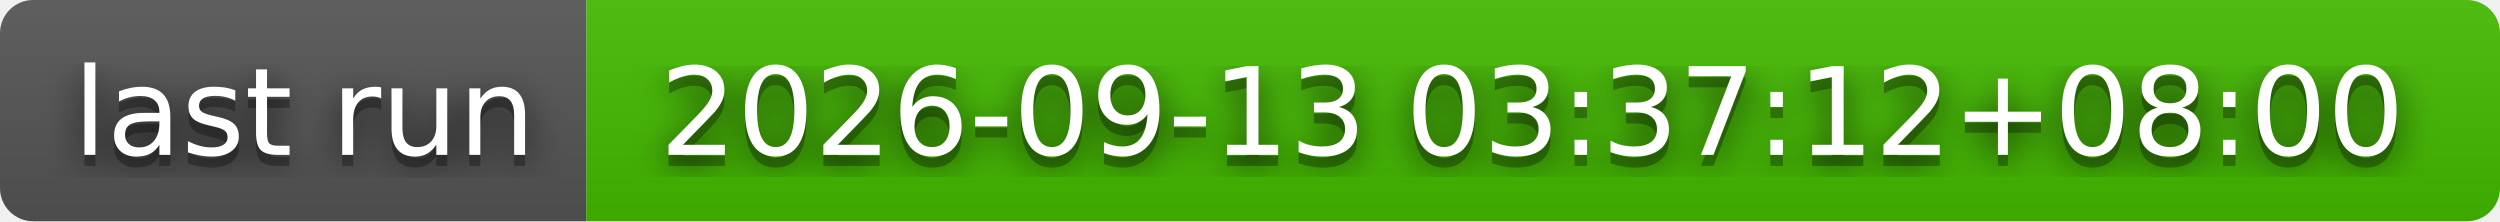
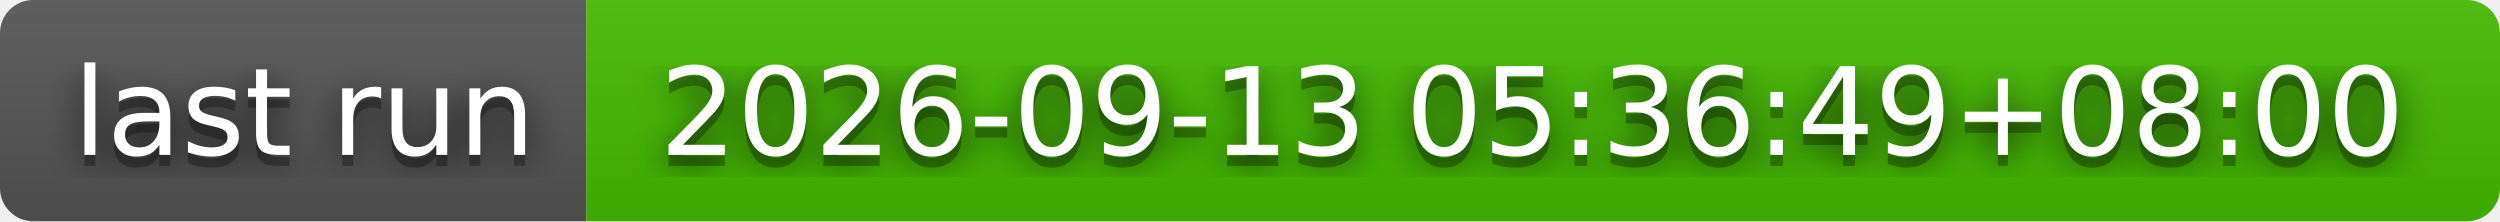
- <svg xmlns="http://www.w3.org/2000/svg" width="226" height="20" role="img" aria-label="last run: 2026-09-13 03:37:12+08:00">
+ <svg xmlns="http://www.w3.org/2000/svg" width="226" height="20" role="img" aria-label="last run: 2026-09-13 05:36:49+08:00">
  <filter id="blur">
    <feGaussianBlur stdDeviation="16" />
  </filter>
  <linearGradient id="s" x2="0" y2="100%">
    <stop offset="0" stop-color="#bbb" stop-opacity=".1" />
    <stop offset="1" stop-opacity=".1" />
  </linearGradient>
  <clipPath id="r">
    <rect width="226" height="20" rx="3" />
  </clipPath>
  <g clip-path="url(#r)">
    <rect width="53" height="20" fill="#555" />
    <rect x="53" width="173" height="20" fill="#4b0" />
    <rect width="226" height="20" fill="url(#s)" />
  </g>
  <g fill="#fff" text-anchor="middle" font-family="Verdana,Geneva,DejaVu Sans,sans-serif" text-rendering="geometricPrecision" font-size="110">
    <g transform="scale(.1)">
      <g aria-hidden="true" fill="#010101">
        <text x="275" y="150" fill-opacity=".8" filter="url(#blur)" textLength="430">last run</text>
        <text x="275" y="150" fill-opacity=".3" textLength="430">last run</text>
      </g>
      <text x="275" y="140" textLength="430">last run</text>
    </g>
    <g transform="scale(.1)">
      <g aria-hidden="true" fill="#010101">
-         <text x="1385" y="150" fill-opacity=".8" filter="url(#blur)" textLength="1630">2026-09-13 03:37:12+08:00</text>
-         <text x="1385" y="150" fill-opacity=".3" textLength="1630">2026-09-13 03:37:12+08:00</text>
+         <text x="1385" y="150" fill-opacity=".8" filter="url(#blur)" textLength="1630">2026-09-13 05:36:49+08:00</text>
+         <text x="1385" y="150" fill-opacity=".3" textLength="1630">2026-09-13 05:36:49+08:00</text>
      </g>
-       <text x="1385" y="140" textLength="1630">2026-09-13 03:37:12+08:00</text>
+       <text x="1385" y="140" textLength="1630">2026-09-13 05:36:49+08:00</text>
    </g>
  </g>
</svg>
